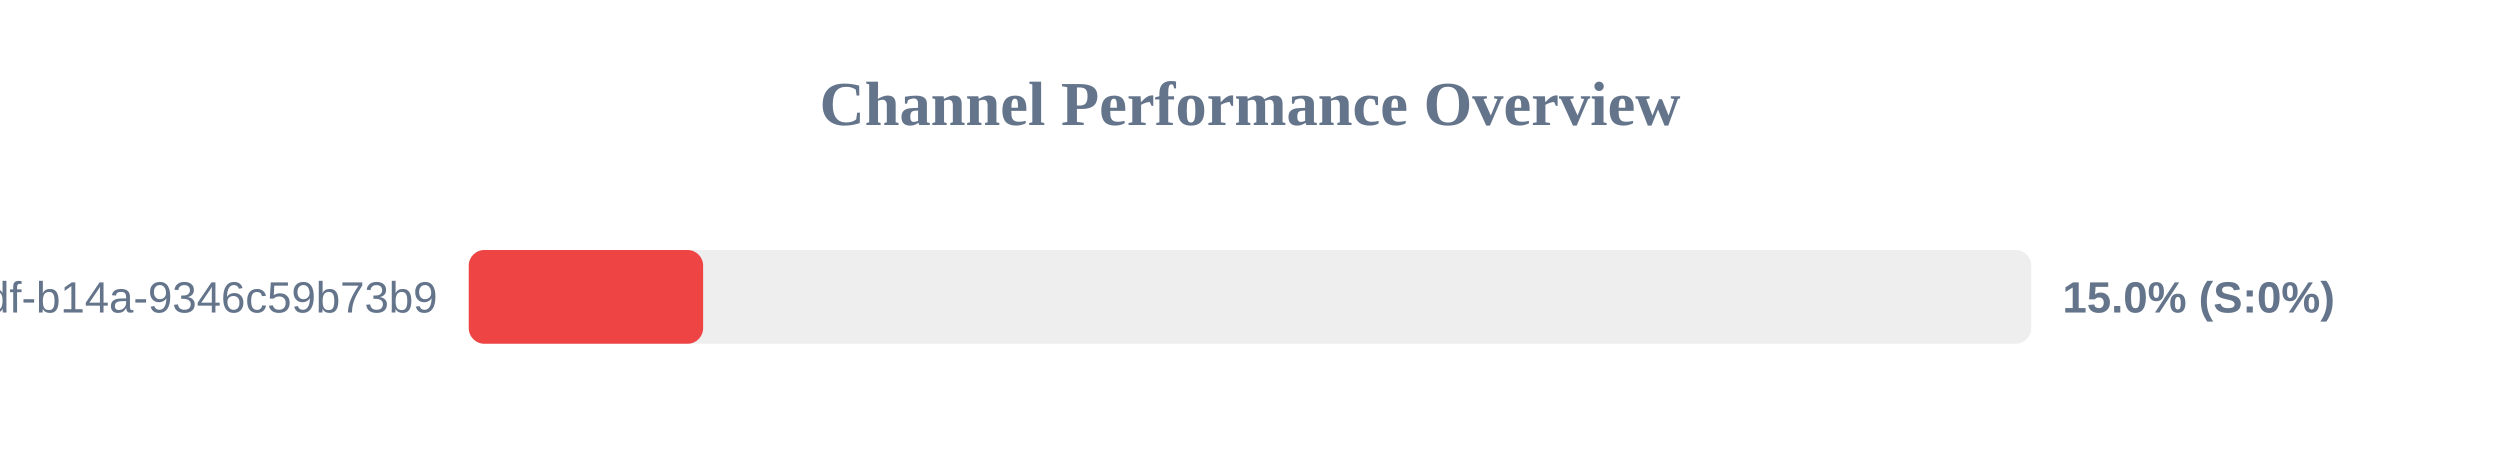
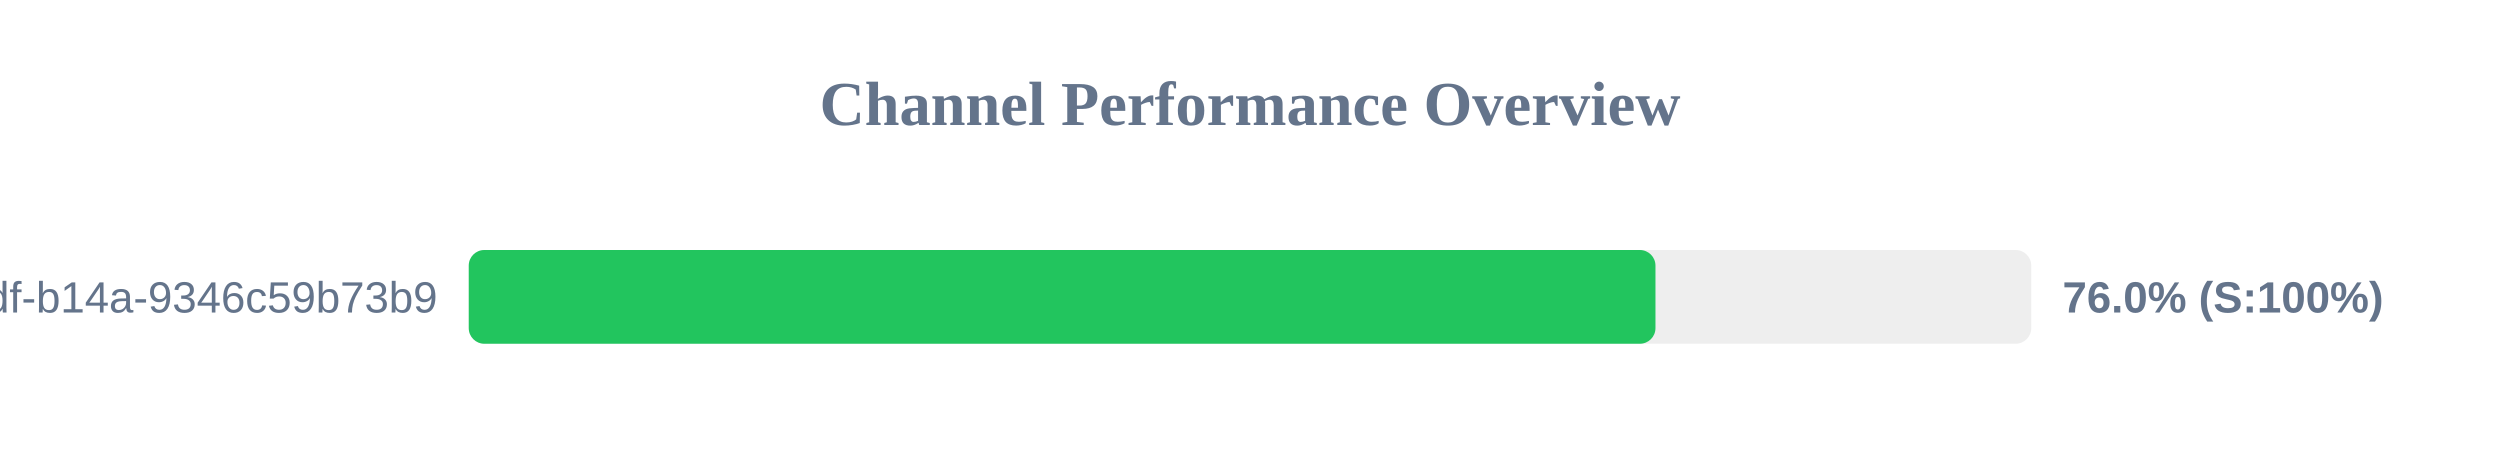
<svg xmlns="http://www.w3.org/2000/svg" width="800" height="150" version="1.1">
  <style>
        .row { font: 14px Arial; fill: #64748b; }
        .score { font: bold 14px Arial; fill: #64748b; }
    </style>
  <text x="400" y="40" text-anchor="middle" font-size="20px" font-weight="bold" fill="#64748b">Channel Performance Overview</text>
  <rect x="150" y="80" width="500" height="30" fill="#eee" rx="5" />
-   <rect x="150" y="80" width="75.0" height="30" fill="#ef4444" rx="5" />
+   <rect x="150" y="80" width="379.75" height="30" fill="#22c55e" rx="5" />
  <text x="140" y="100" text-anchor="end" class="row">?uuid=55ca7a9e-cf90-49df-b14a-9346c59b73b9</text>
-   <text x="660" y="100" text-anchor="start" class="score">15.0% (S:0%)</text>
+   <text x="660" y="100" text-anchor="start" class="score">76.0% (S:100%)</text>
</svg>
